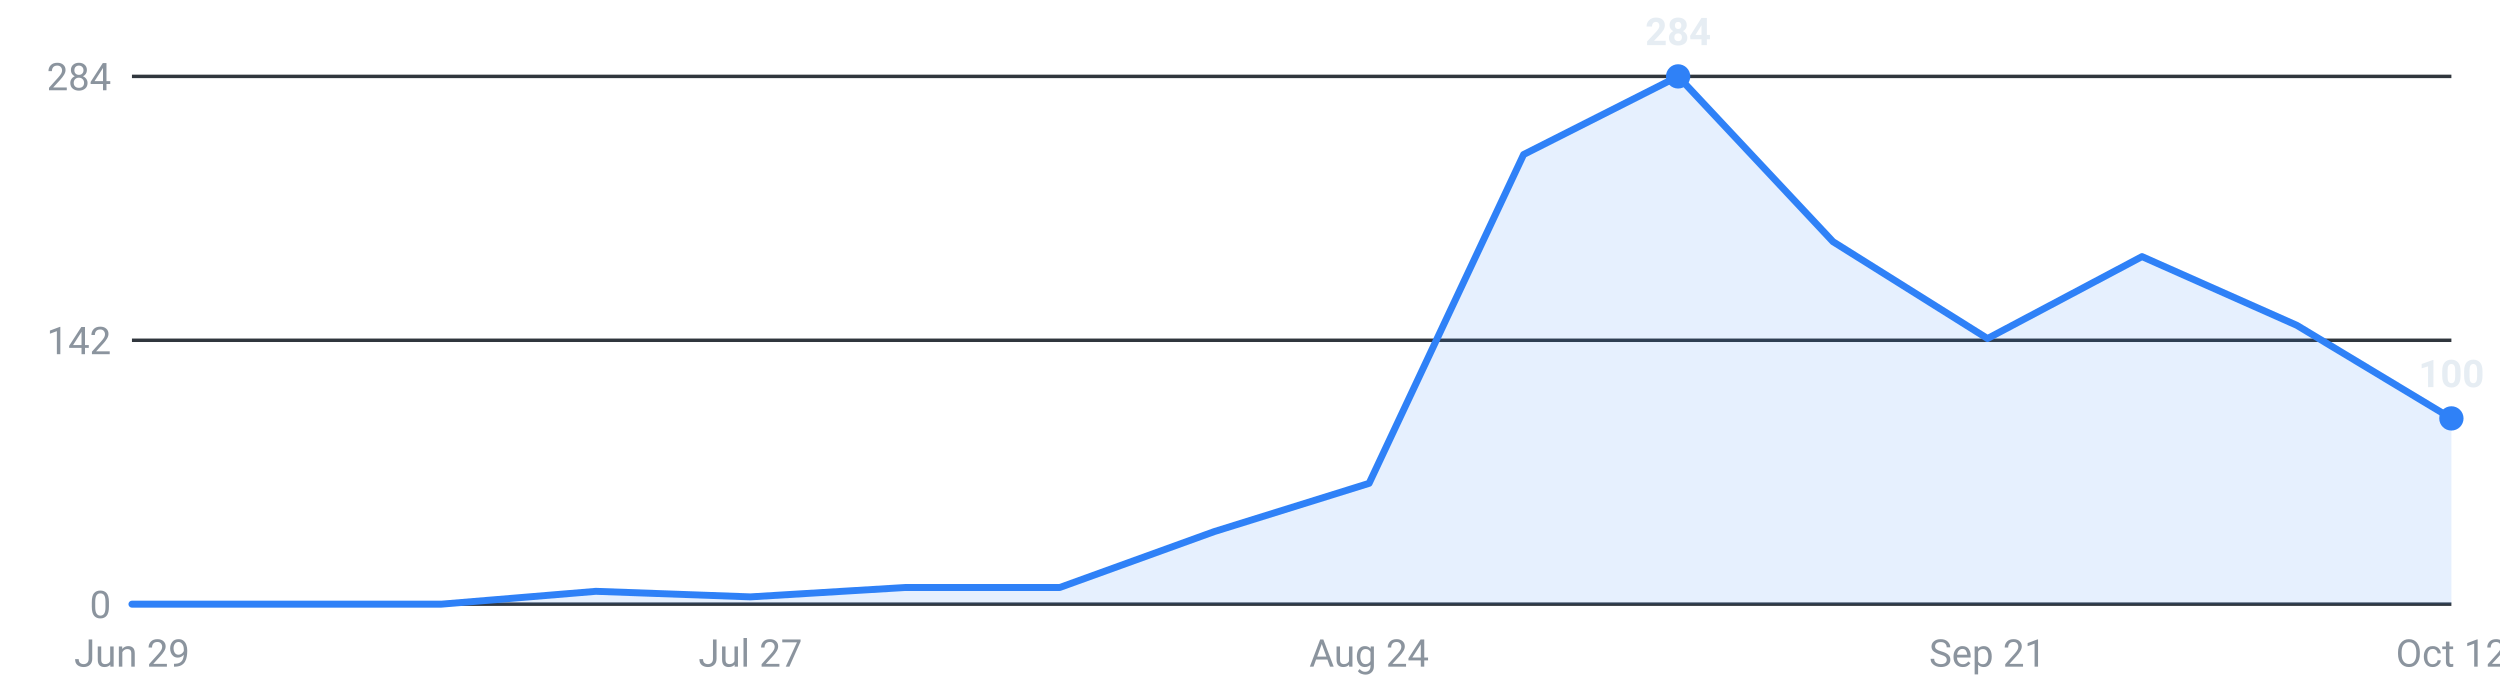
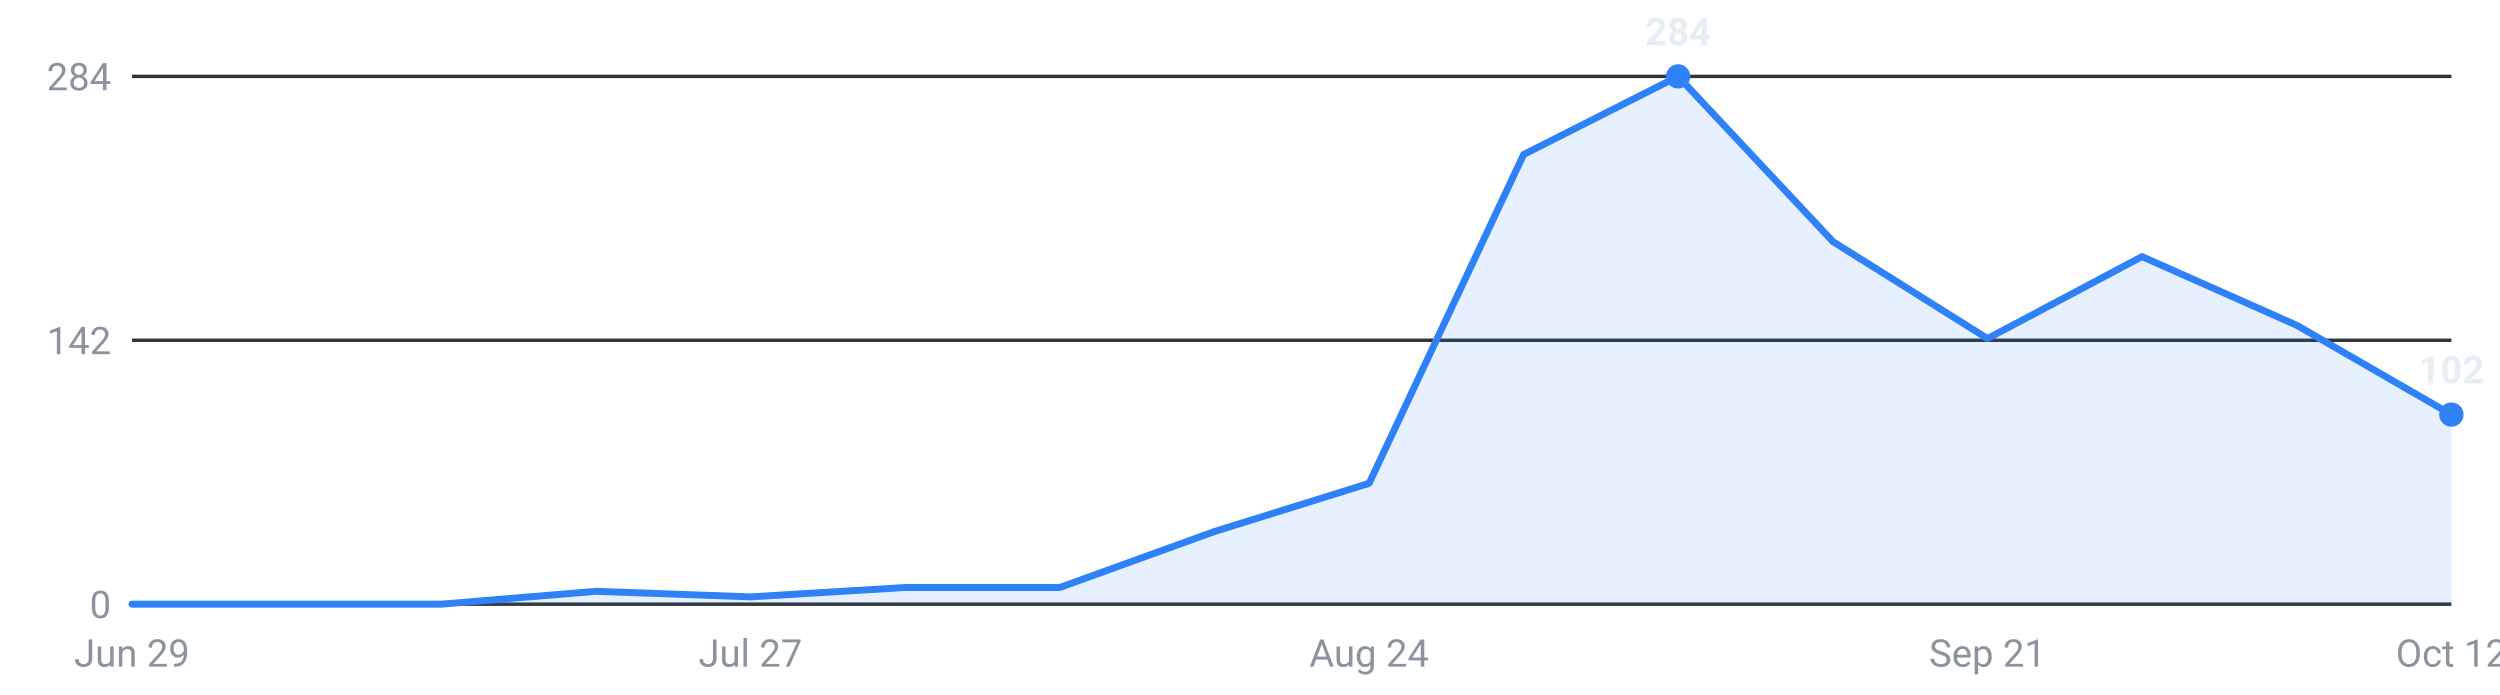
<svg xmlns="http://www.w3.org/2000/svg" viewBox="0 0 720 200" width="720" height="200" role="img" aria-label="Internships posted per week, last 16 weeks">
  <g font-family="-apple-system,Segoe UI,Roboto,sans-serif" font-size="11">
    <line x1="38" y1="174.0" x2="706" y2="174.0" stroke="#30363d" stroke-width="1" />
    <text x="32" y="178.0" text-anchor="end" fill="#8b949e">0</text>
    <line x1="38" y1="98.0" x2="706" y2="98.0" stroke="#30363d" stroke-width="1" />
    <text x="32" y="102.0" text-anchor="end" fill="#8b949e">142</text>
    <line x1="38" y1="22.0" x2="706" y2="22.0" stroke="#30363d" stroke-width="1" />
    <text x="32" y="26.0" text-anchor="end" fill="#8b949e">284</text>
-     <path d="M38.0,174 L38.0,174.0 L82.5,174.0 L127.1,174.0 L171.6,170.3 L216.1,171.9 L260.7,169.2 L305.2,169.2 L349.7,153.1 L394.3,139.2 L438.8,44.5 L483.3,22.0 L527.9,69.6 L572.4,97.5 L616.9,73.9 L661.5,93.7 L706.0,120.5 L706.0,174 Z" fill="#2f81f7" fill-opacity="0.12" />
-     <polyline points="38.0,174.0 82.5,174.0 127.1,174.0 171.6,170.3 216.1,171.9 260.7,169.2 305.2,169.2 349.7,153.1 394.3,139.2 438.8,44.5 483.3,22.0 527.9,69.6 572.4,97.5 616.9,73.9 661.5,93.7 706.0,120.5" fill="none" stroke="#2f81f7" stroke-width="2" stroke-linejoin="round" stroke-linecap="round" />
+     <path d="M38.0,174 L38.0,174.0 L82.5,174.0 L127.1,174.0 L171.6,170.3 L216.1,171.9 L260.7,169.2 L305.2,169.2 L349.7,153.1 L394.3,139.2 L438.8,44.5 L483.3,22.0 L527.9,69.6 L572.4,97.5 L616.9,73.9 L661.5,93.7 L706.0,119.4 L706.0,174 Z" fill="#2f81f7" fill-opacity="0.12" />
+     <polyline points="38.0,174.0 82.5,174.0 127.1,174.0 171.6,170.3 216.1,171.9 260.7,169.2 305.2,169.2 349.7,153.1 394.3,139.2 438.8,44.5 483.3,22.0 527.9,69.6 572.4,97.5 616.9,73.9 661.5,93.7 706.0,119.4" fill="none" stroke="#2f81f7" stroke-width="2" stroke-linejoin="round" stroke-linecap="round" />
    <circle cx="483.3" cy="22.0" r="3.5" fill="#2f81f7" />
    <text x="483.3" y="13.0" text-anchor="middle" fill="#e6edf3" font-weight="600">284</text>
-     <circle cx="706.0" cy="120.5" r="3.5" fill="#2f81f7" />
-     <text x="706.0" y="111.5" text-anchor="middle" fill="#e6edf3" font-weight="600">100</text>
+     <circle cx="706.0" cy="119.4" r="3.5" fill="#2f81f7" />
+     <text x="706.0" y="110.4" text-anchor="middle" fill="#e6edf3" font-weight="600">102</text>
    <text x="38.0" y="192" text-anchor="middle" fill="#8b949e">Jun 29</text>
    <text x="216.1" y="192" text-anchor="middle" fill="#8b949e">Jul 27</text>
    <text x="394.3" y="192" text-anchor="middle" fill="#8b949e">Aug 24</text>
    <text x="572.4" y="192" text-anchor="middle" fill="#8b949e">Sep 21</text>
    <text x="706.0" y="192" text-anchor="middle" fill="#8b949e">Oct 12</text>
  </g>
</svg>
